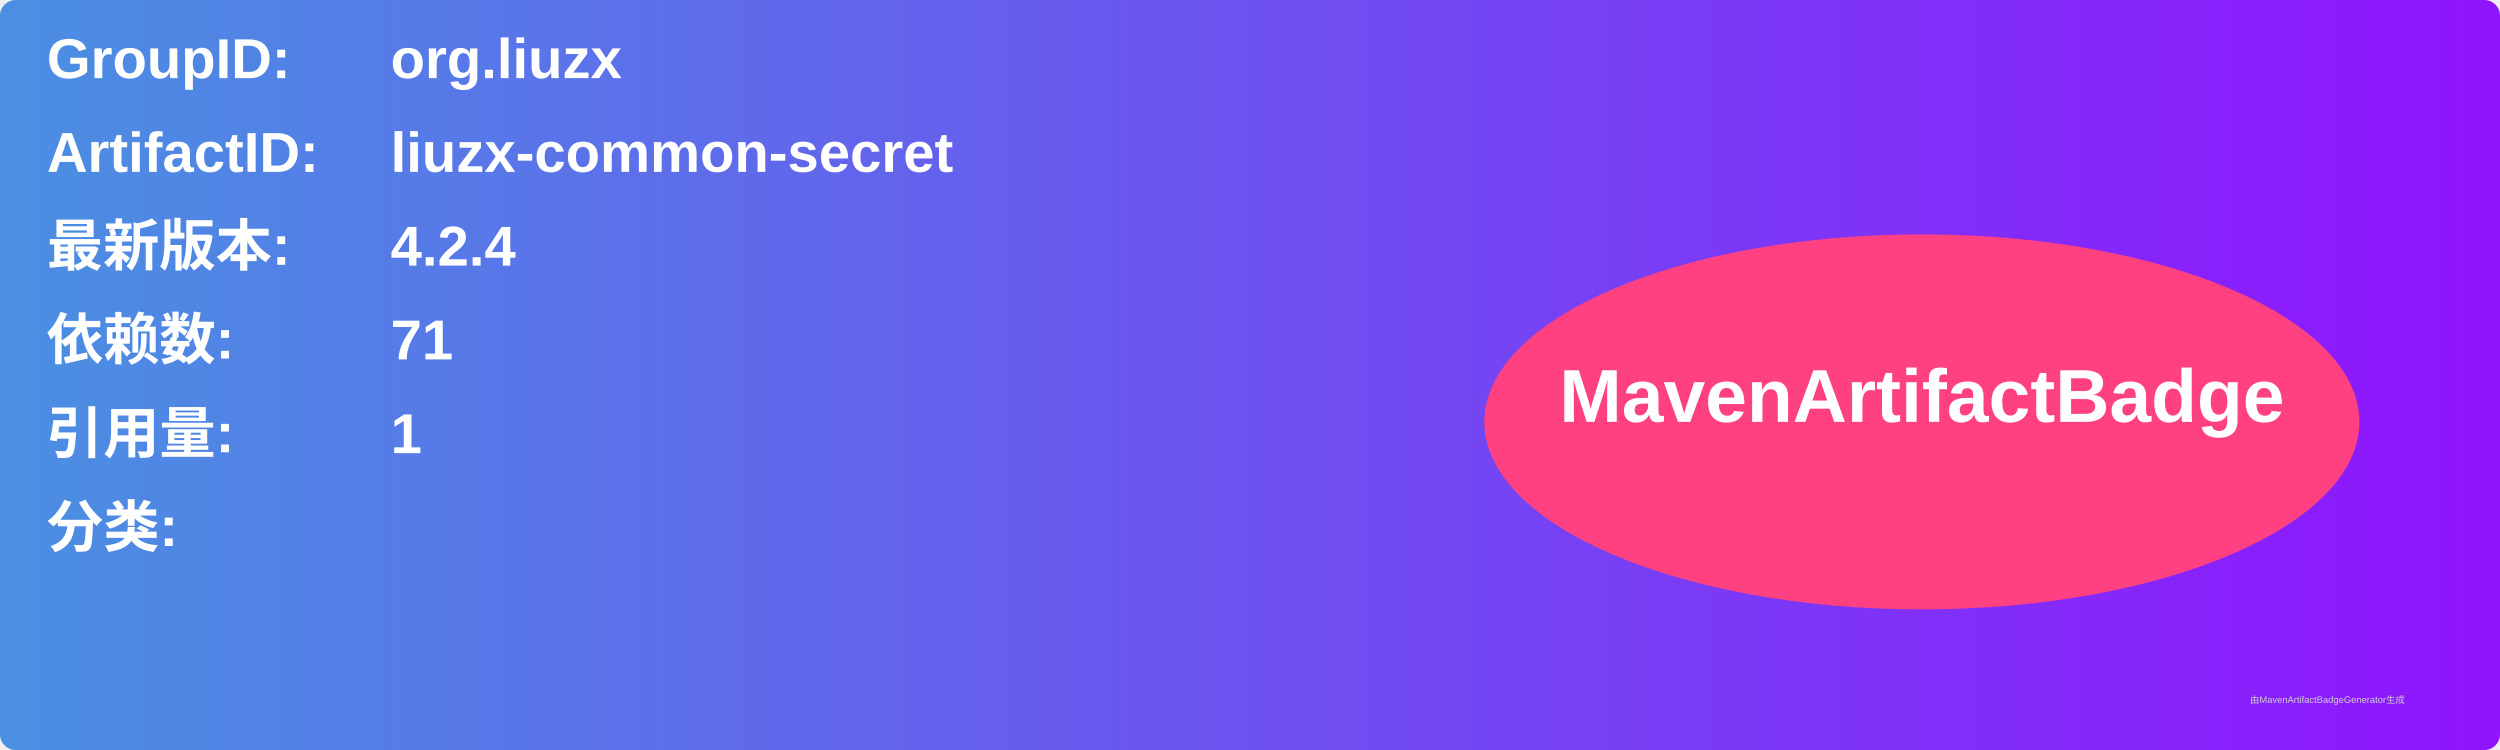
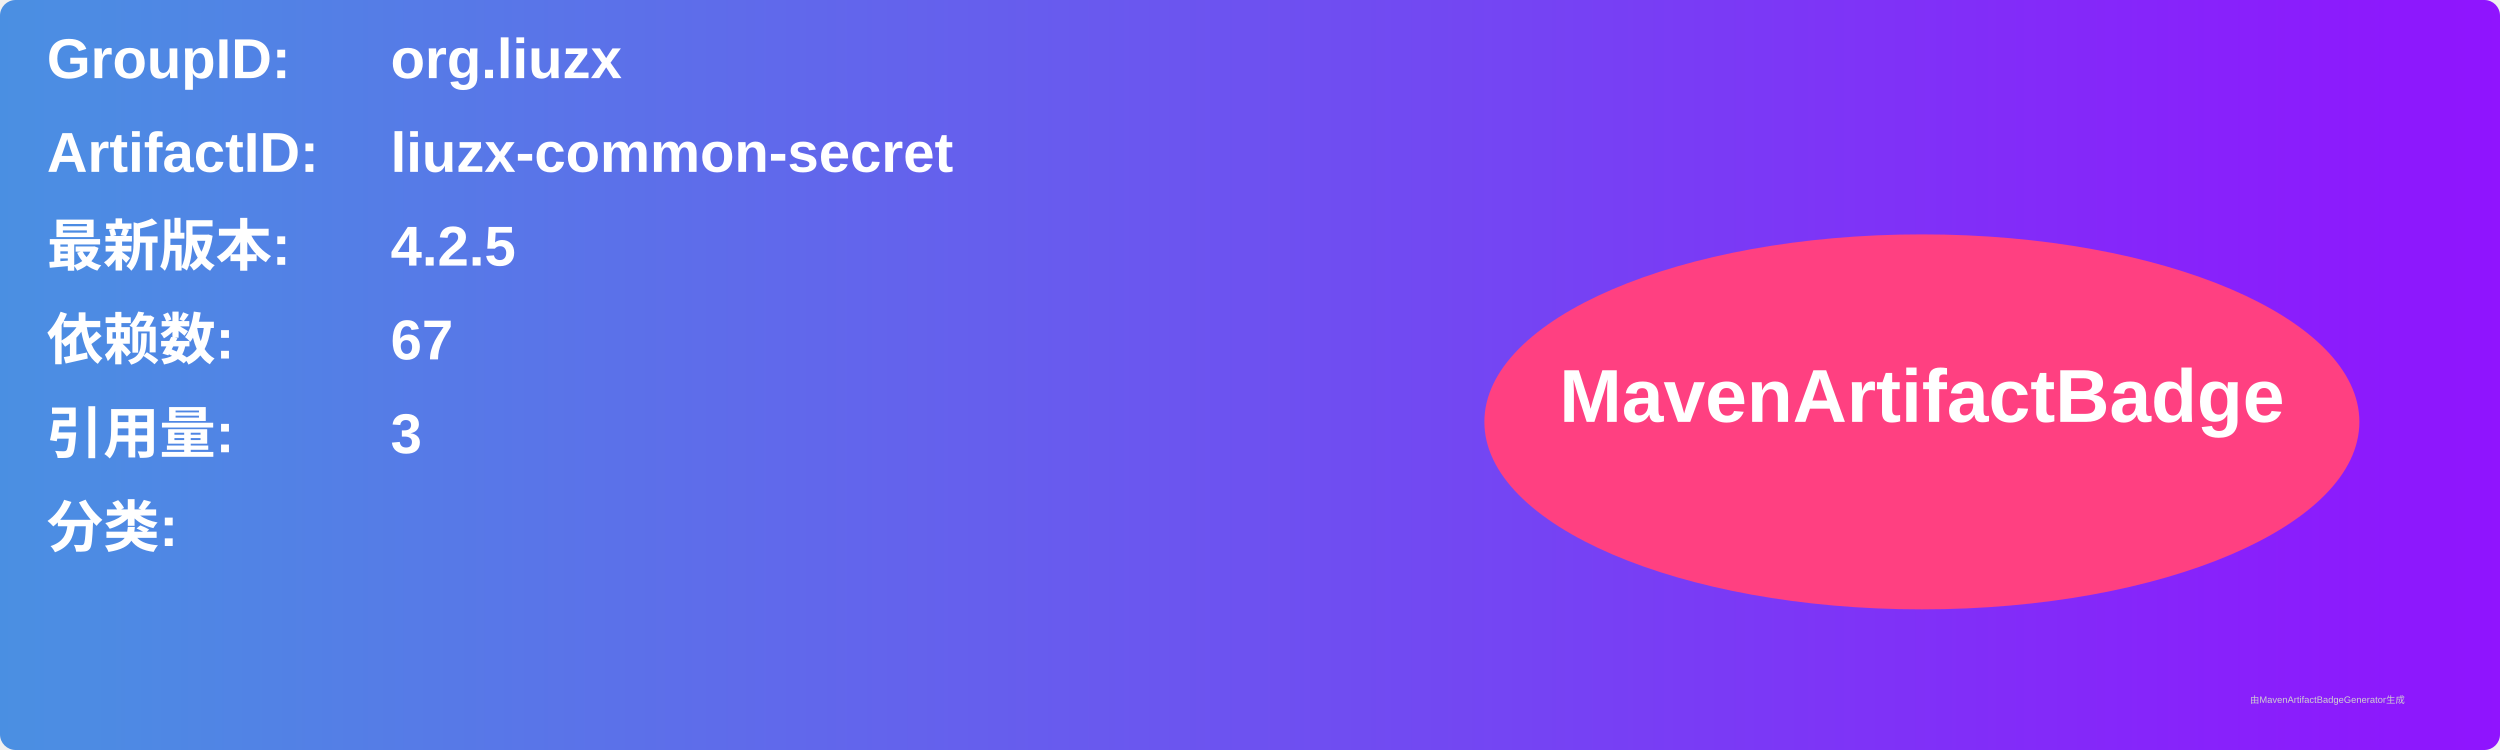
<svg xmlns="http://www.w3.org/2000/svg" width="800" height="240" viewBox="0 0 800 240">
  <linearGradient id="grad" x1="0%" y1="0%" x2="100%" y2="0%">
    <stop offset="0%" stop-color="#4a90e2" />
    <stop offset="100%" stop-color="#9013fe" />
  </linearGradient>
  <rect width="100%" height="100%" rx="5" ry="5" fill="url(#grad)" />
  <g transform="translate(15, 15)">
    <text x="0" y="10" font-family="Arial" font-size="18" fill="white" font-weight="bold" width="260">GroupID:</text>
    <text x="110" y="10" font-family="Arial" font-size="18" fill="white" font-weight="bold" width="460">org.liuzx</text>
    <text x="0" y="40" font-family="Arial" font-size="18" fill="white" font-weight="bold" width="260">ArtifactID:</text>
    <text x="110" y="40" font-family="Arial" font-size="18" fill="white" font-weight="bold" width="460">liuzx-common-secret</text>
    <text x="0" y="70" font-family="Arial" font-size="18" fill="white" font-weight="bold">最新版本:</text>
    <text x="110" y="70" font-family="Arial" font-size="18" fill="white" font-weight="bold">
-       <tspan font-weight="bold">4.2.4</tspan>
+       <tspan font-weight="bold">4.2.5</tspan>
    </text>
    <text x="0" y="100" font-family="Arial" font-size="18" fill="white" font-weight="bold">依赖数: </text>
    <text x="110" y="100" font-family="Arial" font-size="18" fill="white">
-       <tspan font-weight="bold">71</tspan>
+       <tspan font-weight="bold">67</tspan>
    </text>
    <text x="0" y="130" font-family="Arial" font-size="18" fill="white" font-weight="bold">引用量: </text>
    <text x="110" y="130" font-family="Arial" font-size="18" fill="white">
-       <tspan font-weight="bold">1</tspan>
+       <tspan font-weight="bold">3</tspan>
    </text>
    <text x="0" y="160" font-family="Arial" font-size="18" fill="white" font-weight="bold">分类:</text>
    <text x="10" y="190" font-family="Arial" font-size="10" fill="white">
      <tspan font-weight="bold" />
    </text>
    <ellipse cx="600" cy="120" rx="140" ry="60" fill="#ff4081" />
    <text x="600" y="120" text-anchor="middle" font-family="Arial" font-size="24" fill="white" font-weight="bold">MavenArtifactBadge</text>
  </g>
  <text x="720" y="225" font-family="Arial" font-size="3" fill="#d0d0d0">由MavenArtifactBadgeGenerator生成</text>
</svg>
